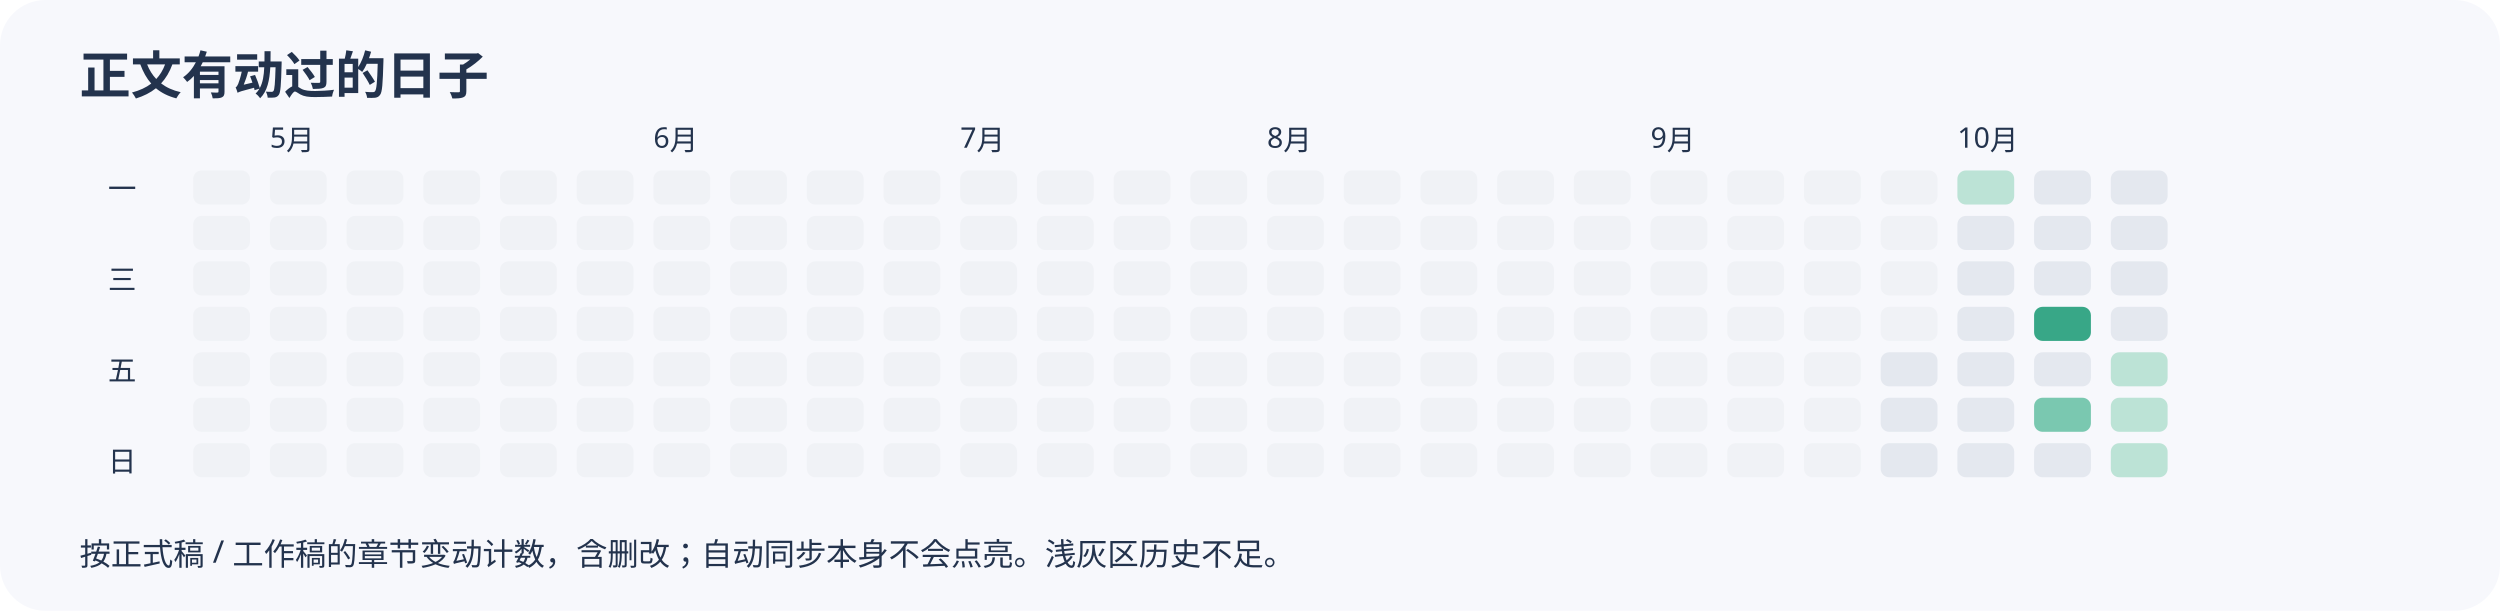
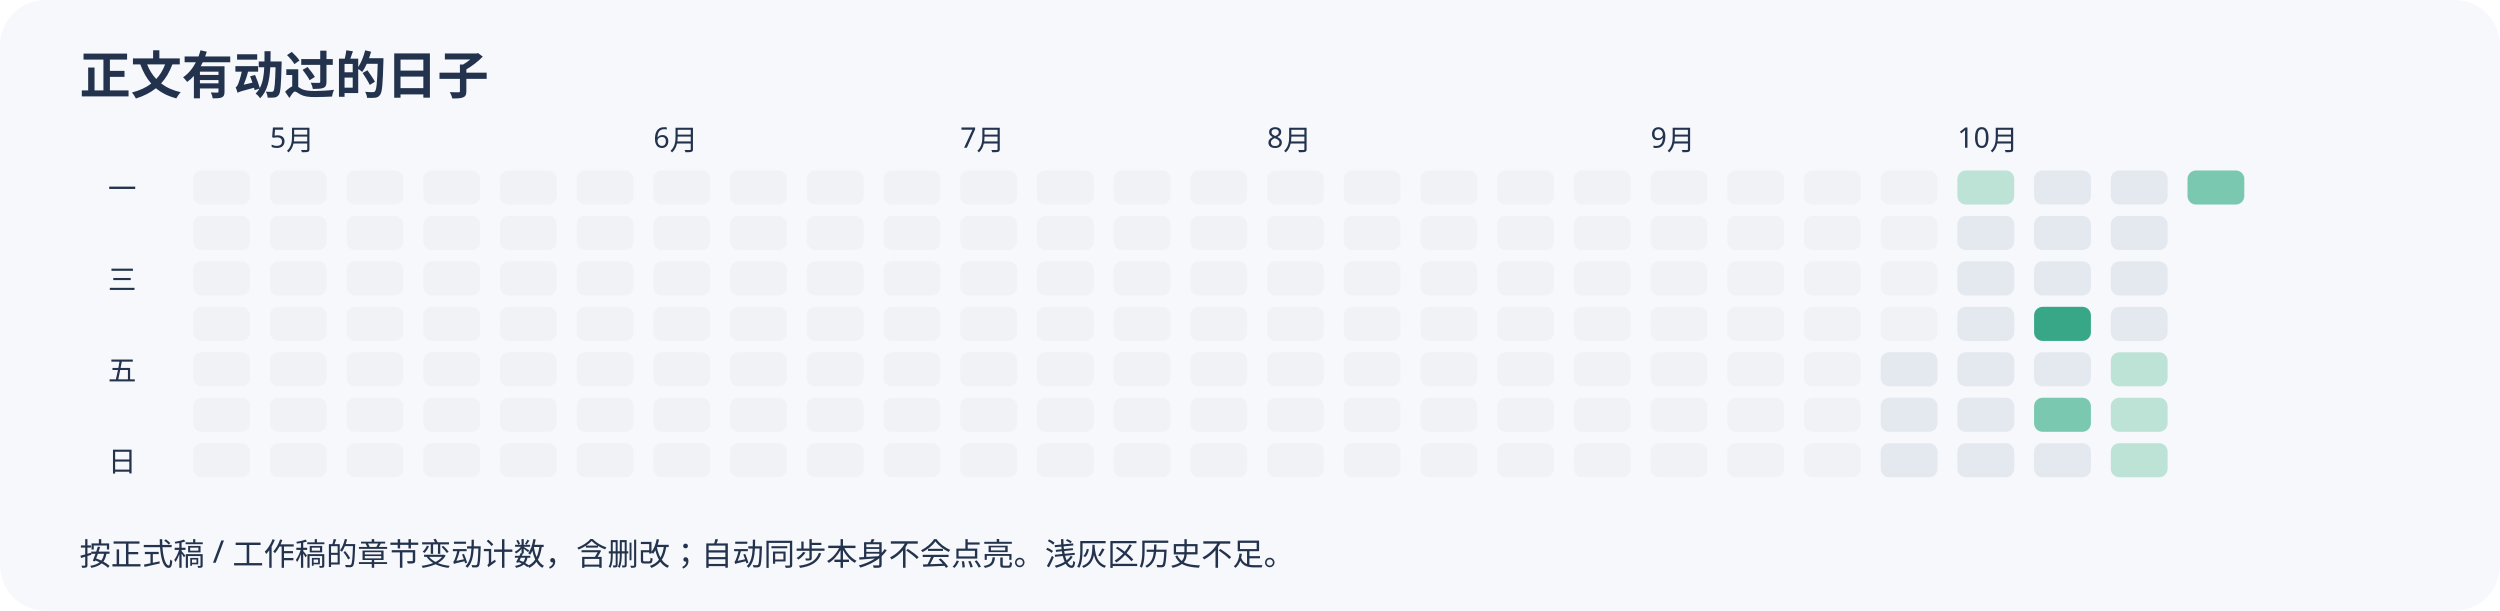
<svg xmlns="http://www.w3.org/2000/svg" width="880" height="215" viewBox="0 0 880 215" role="img" aria-label="近半年正文变动日历">
  <rect width="100%" height="100%" rx="16" fill="#f7f8fc" />
  <g font-family="sans-serif" fill="#23334d">
    <text x="28" y="33" font-size="18" font-weight="bold">正文有动过的日子</text>
    <rect x="68" y="60" width="20" height="12" rx="3" fill="#f0f2f6" />
    <rect x="68" y="76" width="20" height="12" rx="3" fill="#f0f2f6" />
    <rect x="68" y="92" width="20" height="12" rx="3" fill="#f0f2f6" />
    <rect x="68" y="108" width="20" height="12" rx="3" fill="#f0f2f6" />
    <rect x="68" y="124" width="20" height="12" rx="3" fill="#f0f2f6" />
    <rect x="68" y="140" width="20" height="12" rx="3" fill="#f0f2f6" />
    <rect x="68" y="156" width="20" height="12" rx="3" fill="#f0f2f6" />
    <rect x="95" y="60" width="20" height="12" rx="3" fill="#f0f2f6" />
    <rect x="95" y="76" width="20" height="12" rx="3" fill="#f0f2f6" />
    <rect x="95" y="92" width="20" height="12" rx="3" fill="#f0f2f6" />
    <rect x="95" y="108" width="20" height="12" rx="3" fill="#f0f2f6" />
    <rect x="95" y="124" width="20" height="12" rx="3" fill="#f0f2f6" />
    <text x="95" y="52" font-size="10">5月</text>
    <rect x="95" y="140" width="20" height="12" rx="3" fill="#f0f2f6" />
    <rect x="95" y="156" width="20" height="12" rx="3" fill="#f0f2f6" />
    <rect x="122" y="60" width="20" height="12" rx="3" fill="#f0f2f6" />
    <rect x="122" y="76" width="20" height="12" rx="3" fill="#f0f2f6" />
    <rect x="122" y="92" width="20" height="12" rx="3" fill="#f0f2f6" />
    <rect x="122" y="108" width="20" height="12" rx="3" fill="#f0f2f6" />
    <rect x="122" y="124" width="20" height="12" rx="3" fill="#f0f2f6" />
    <rect x="122" y="140" width="20" height="12" rx="3" fill="#f0f2f6" />
    <rect x="122" y="156" width="20" height="12" rx="3" fill="#f0f2f6" />
    <rect x="149" y="60" width="20" height="12" rx="3" fill="#f0f2f6" />
    <rect x="149" y="76" width="20" height="12" rx="3" fill="#f0f2f6" />
    <rect x="149" y="92" width="20" height="12" rx="3" fill="#f0f2f6" />
    <rect x="149" y="108" width="20" height="12" rx="3" fill="#f0f2f6" />
    <rect x="149" y="124" width="20" height="12" rx="3" fill="#f0f2f6" />
    <rect x="149" y="140" width="20" height="12" rx="3" fill="#f0f2f6" />
    <rect x="149" y="156" width="20" height="12" rx="3" fill="#f0f2f6" />
    <rect x="176" y="60" width="20" height="12" rx="3" fill="#f0f2f6" />
    <rect x="176" y="76" width="20" height="12" rx="3" fill="#f0f2f6" />
    <rect x="176" y="92" width="20" height="12" rx="3" fill="#f0f2f6" />
    <rect x="176" y="108" width="20" height="12" rx="3" fill="#f0f2f6" />
    <rect x="176" y="124" width="20" height="12" rx="3" fill="#f0f2f6" />
    <rect x="176" y="140" width="20" height="12" rx="3" fill="#f0f2f6" />
    <rect x="176" y="156" width="20" height="12" rx="3" fill="#f0f2f6" />
    <rect x="203" y="60" width="20" height="12" rx="3" fill="#f0f2f6" />
    <rect x="203" y="76" width="20" height="12" rx="3" fill="#f0f2f6" />
    <rect x="203" y="92" width="20" height="12" rx="3" fill="#f0f2f6" />
    <rect x="203" y="108" width="20" height="12" rx="3" fill="#f0f2f6" />
    <rect x="203" y="124" width="20" height="12" rx="3" fill="#f0f2f6" />
    <rect x="203" y="140" width="20" height="12" rx="3" fill="#f0f2f6" />
    <rect x="203" y="156" width="20" height="12" rx="3" fill="#f0f2f6" />
    <rect x="230" y="60" width="20" height="12" rx="3" fill="#f0f2f6" />
    <text x="230" y="52" font-size="10">6月</text>
    <rect x="230" y="76" width="20" height="12" rx="3" fill="#f0f2f6" />
    <rect x="230" y="92" width="20" height="12" rx="3" fill="#f0f2f6" />
    <rect x="230" y="108" width="20" height="12" rx="3" fill="#f0f2f6" />
    <rect x="230" y="124" width="20" height="12" rx="3" fill="#f0f2f6" />
    <rect x="230" y="140" width="20" height="12" rx="3" fill="#f0f2f6" />
    <rect x="230" y="156" width="20" height="12" rx="3" fill="#f0f2f6" />
    <rect x="257" y="60" width="20" height="12" rx="3" fill="#f0f2f6" />
    <rect x="257" y="76" width="20" height="12" rx="3" fill="#f0f2f6" />
    <rect x="257" y="92" width="20" height="12" rx="3" fill="#f0f2f6" />
    <rect x="257" y="108" width="20" height="12" rx="3" fill="#f0f2f6" />
    <rect x="257" y="124" width="20" height="12" rx="3" fill="#f0f2f6" />
    <rect x="257" y="140" width="20" height="12" rx="3" fill="#f0f2f6" />
    <rect x="257" y="156" width="20" height="12" rx="3" fill="#f0f2f6" />
    <rect x="284" y="60" width="20" height="12" rx="3" fill="#f0f2f6" />
    <rect x="284" y="76" width="20" height="12" rx="3" fill="#f0f2f6" />
    <rect x="284" y="92" width="20" height="12" rx="3" fill="#f0f2f6" />
    <rect x="284" y="108" width="20" height="12" rx="3" fill="#f0f2f6" />
    <rect x="284" y="124" width="20" height="12" rx="3" fill="#f0f2f6" />
    <rect x="284" y="140" width="20" height="12" rx="3" fill="#f0f2f6" />
    <rect x="284" y="156" width="20" height="12" rx="3" fill="#f0f2f6" />
    <rect x="311" y="60" width="20" height="12" rx="3" fill="#f0f2f6" />
    <rect x="311" y="76" width="20" height="12" rx="3" fill="#f0f2f6" />
    <rect x="311" y="92" width="20" height="12" rx="3" fill="#f0f2f6" />
    <rect x="311" y="108" width="20" height="12" rx="3" fill="#f0f2f6" />
    <rect x="311" y="124" width="20" height="12" rx="3" fill="#f0f2f6" />
    <rect x="311" y="140" width="20" height="12" rx="3" fill="#f0f2f6" />
    <rect x="311" y="156" width="20" height="12" rx="3" fill="#f0f2f6" />
    <rect x="338" y="60" width="20" height="12" rx="3" fill="#f0f2f6" />
    <rect x="338" y="76" width="20" height="12" rx="3" fill="#f0f2f6" />
    <rect x="338" y="92" width="20" height="12" rx="3" fill="#f0f2f6" />
    <text x="338" y="52" font-size="10">7月</text>
    <rect x="338" y="108" width="20" height="12" rx="3" fill="#f0f2f6" />
    <rect x="338" y="124" width="20" height="12" rx="3" fill="#f0f2f6" />
    <rect x="338" y="140" width="20" height="12" rx="3" fill="#f0f2f6" />
    <rect x="338" y="156" width="20" height="12" rx="3" fill="#f0f2f6" />
    <rect x="365" y="60" width="20" height="12" rx="3" fill="#f0f2f6" />
    <rect x="365" y="76" width="20" height="12" rx="3" fill="#f0f2f6" />
    <rect x="365" y="92" width="20" height="12" rx="3" fill="#f0f2f6" />
    <rect x="365" y="108" width="20" height="12" rx="3" fill="#f0f2f6" />
    <rect x="365" y="124" width="20" height="12" rx="3" fill="#f0f2f6" />
    <rect x="365" y="140" width="20" height="12" rx="3" fill="#f0f2f6" />
    <rect x="365" y="156" width="20" height="12" rx="3" fill="#f0f2f6" />
    <rect x="392" y="60" width="20" height="12" rx="3" fill="#f0f2f6" />
    <rect x="392" y="76" width="20" height="12" rx="3" fill="#f0f2f6" />
    <rect x="392" y="92" width="20" height="12" rx="3" fill="#f0f2f6" />
    <rect x="392" y="108" width="20" height="12" rx="3" fill="#f0f2f6" />
    <rect x="392" y="124" width="20" height="12" rx="3" fill="#f0f2f6" />
    <rect x="392" y="140" width="20" height="12" rx="3" fill="#f0f2f6" />
    <rect x="392" y="156" width="20" height="12" rx="3" fill="#f0f2f6" />
    <rect x="419" y="60" width="20" height="12" rx="3" fill="#f0f2f6" />
    <rect x="419" y="76" width="20" height="12" rx="3" fill="#f0f2f6" />
    <rect x="419" y="92" width="20" height="12" rx="3" fill="#f0f2f6" />
    <rect x="419" y="108" width="20" height="12" rx="3" fill="#f0f2f6" />
    <rect x="419" y="124" width="20" height="12" rx="3" fill="#f0f2f6" />
    <rect x="419" y="140" width="20" height="12" rx="3" fill="#f0f2f6" />
    <rect x="419" y="156" width="20" height="12" rx="3" fill="#f0f2f6" />
    <rect x="446" y="60" width="20" height="12" rx="3" fill="#f0f2f6" />
    <rect x="446" y="76" width="20" height="12" rx="3" fill="#f0f2f6" />
    <rect x="446" y="92" width="20" height="12" rx="3" fill="#f0f2f6" />
    <rect x="446" y="108" width="20" height="12" rx="3" fill="#f0f2f6" />
    <rect x="446" y="124" width="20" height="12" rx="3" fill="#f0f2f6" />
    <rect x="446" y="140" width="20" height="12" rx="3" fill="#f0f2f6" />
    <text x="446" y="52" font-size="10">8月</text>
    <rect x="446" y="156" width="20" height="12" rx="3" fill="#f0f2f6" />
    <rect x="473" y="60" width="20" height="12" rx="3" fill="#f0f2f6" />
    <rect x="473" y="76" width="20" height="12" rx="3" fill="#f0f2f6" />
    <rect x="473" y="92" width="20" height="12" rx="3" fill="#f0f2f6" />
    <rect x="473" y="108" width="20" height="12" rx="3" fill="#f0f2f6" />
    <rect x="473" y="124" width="20" height="12" rx="3" fill="#f0f2f6" />
    <rect x="473" y="140" width="20" height="12" rx="3" fill="#f0f2f6" />
    <rect x="473" y="156" width="20" height="12" rx="3" fill="#f0f2f6" />
    <rect x="500" y="60" width="20" height="12" rx="3" fill="#f0f2f6" />
    <rect x="500" y="76" width="20" height="12" rx="3" fill="#f0f2f6" />
    <rect x="500" y="92" width="20" height="12" rx="3" fill="#f0f2f6" />
    <rect x="500" y="108" width="20" height="12" rx="3" fill="#f0f2f6" />
    <rect x="500" y="124" width="20" height="12" rx="3" fill="#f0f2f6" />
    <rect x="500" y="140" width="20" height="12" rx="3" fill="#f0f2f6" />
    <rect x="500" y="156" width="20" height="12" rx="3" fill="#f0f2f6" />
    <rect x="527" y="60" width="20" height="12" rx="3" fill="#f0f2f6" />
    <rect x="527" y="76" width="20" height="12" rx="3" fill="#f0f2f6" />
    <rect x="527" y="92" width="20" height="12" rx="3" fill="#f0f2f6" />
    <rect x="527" y="108" width="20" height="12" rx="3" fill="#f0f2f6" />
    <rect x="527" y="124" width="20" height="12" rx="3" fill="#f0f2f6" />
    <rect x="527" y="140" width="20" height="12" rx="3" fill="#f0f2f6" />
    <rect x="527" y="156" width="20" height="12" rx="3" fill="#f0f2f6" />
    <rect x="554" y="60" width="20" height="12" rx="3" fill="#f0f2f6" />
    <rect x="554" y="76" width="20" height="12" rx="3" fill="#f0f2f6" />
    <rect x="554" y="92" width="20" height="12" rx="3" fill="#f0f2f6" />
    <rect x="554" y="108" width="20" height="12" rx="3" fill="#f0f2f6" />
    <rect x="554" y="124" width="20" height="12" rx="3" fill="#f0f2f6" />
    <rect x="554" y="140" width="20" height="12" rx="3" fill="#f0f2f6" />
    <rect x="554" y="156" width="20" height="12" rx="3" fill="#f0f2f6" />
    <rect x="581" y="60" width="20" height="12" rx="3" fill="#f0f2f6" />
    <rect x="581" y="76" width="20" height="12" rx="3" fill="#f0f2f6" />
    <text x="581" y="52" font-size="10">9月</text>
    <rect x="581" y="92" width="20" height="12" rx="3" fill="#f0f2f6" />
    <rect x="581" y="108" width="20" height="12" rx="3" fill="#f0f2f6" />
    <rect x="581" y="124" width="20" height="12" rx="3" fill="#f0f2f6" />
    <rect x="581" y="140" width="20" height="12" rx="3" fill="#f0f2f6" />
    <rect x="581" y="156" width="20" height="12" rx="3" fill="#f0f2f6" />
    <rect x="608" y="60" width="20" height="12" rx="3" fill="#f0f2f6" />
    <rect x="608" y="76" width="20" height="12" rx="3" fill="#f0f2f6" />
    <rect x="608" y="92" width="20" height="12" rx="3" fill="#f0f2f6" />
    <rect x="608" y="108" width="20" height="12" rx="3" fill="#f0f2f6" />
    <rect x="608" y="124" width="20" height="12" rx="3" fill="#f0f2f6" />
    <rect x="608" y="140" width="20" height="12" rx="3" fill="#f0f2f6" />
    <rect x="608" y="156" width="20" height="12" rx="3" fill="#f0f2f6" />
    <rect x="635" y="60" width="20" height="12" rx="3" fill="#f0f2f6" />
    <rect x="635" y="76" width="20" height="12" rx="3" fill="#f0f2f6" />
    <rect x="635" y="92" width="20" height="12" rx="3" fill="#f0f2f6" />
    <rect x="635" y="108" width="20" height="12" rx="3" fill="#f0f2f6" />
    <rect x="635" y="124" width="20" height="12" rx="3" fill="#f0f2f6" />
    <rect x="635" y="140" width="20" height="12" rx="3" fill="#f0f2f6" />
    <rect x="635" y="156" width="20" height="12" rx="3" fill="#f0f2f6" />
    <rect x="662" y="60" width="20" height="12" rx="3" fill="#f0f2f6" />
    <rect x="662" y="76" width="20" height="12" rx="3" fill="#f0f2f6" />
    <rect x="662" y="92" width="20" height="12" rx="3" fill="#f0f2f6" />
    <rect x="662" y="108" width="20" height="12" rx="3" fill="#f0f2f6" />
    <rect x="662" y="124" width="20" height="12" rx="3" fill="#e4e8ef" />
    <rect x="662" y="140" width="20" height="12" rx="3" fill="#e4e8ef" />
    <rect x="662" y="156" width="20" height="12" rx="3" fill="#e4e8ef" />
    <rect x="689" y="60" width="20" height="12" rx="3" fill="#bce3d6" />
    <rect x="689" y="76" width="20" height="12" rx="3" fill="#e4e8ef" />
    <rect x="689" y="92" width="20" height="12" rx="3" fill="#e4e8ef" />
    <rect x="689" y="108" width="20" height="12" rx="3" fill="#e4e8ef" />
    <text x="689" y="52" font-size="10">10月</text>
    <rect x="689" y="124" width="20" height="12" rx="3" fill="#e4e8ef" />
    <rect x="689" y="140" width="20" height="12" rx="3" fill="#e4e8ef" />
    <rect x="689" y="156" width="20" height="12" rx="3" fill="#e4e8ef" />
    <rect x="716" y="60" width="20" height="12" rx="3" fill="#e4e8ef" />
    <rect x="716" y="76" width="20" height="12" rx="3" fill="#e4e8ef" />
    <rect x="716" y="92" width="20" height="12" rx="3" fill="#e4e8ef" />
    <rect x="716" y="108" width="20" height="12" rx="3" fill="#38a787" />
    <rect x="716" y="124" width="20" height="12" rx="3" fill="#e4e8ef" />
    <rect x="716" y="140" width="20" height="12" rx="3" fill="#7ac8b0" />
    <rect x="716" y="156" width="20" height="12" rx="3" fill="#e4e8ef" />
    <rect x="743" y="60" width="20" height="12" rx="3" fill="#e4e8ef" />
    <rect x="743" y="76" width="20" height="12" rx="3" fill="#e4e8ef" />
    <rect x="743" y="92" width="20" height="12" rx="3" fill="#e4e8ef" />
    <rect x="743" y="108" width="20" height="12" rx="3" fill="#e4e8ef" />
    <rect x="743" y="124" width="20" height="12" rx="3" fill="#bce3d6" />
    <rect x="743" y="140" width="20" height="12" rx="3" fill="#bce3d6" />
    <rect x="743" y="156" width="20" height="12" rx="3" fill="#bce3d6" />
+     <rect x="770" y="60" width="20" height="12" rx="3" fill="#7ac8b0" />
    <text x="38" y="70" font-size="10">一</text>
    <text x="38" y="102" font-size="10">三</text>
    <text x="38" y="134" font-size="10">五</text>
    <text x="38" y="166" font-size="10">日</text>
    <text x="28" y="199" font-size="11">按正式稿 / 工作稿的章节变动计数，含删改；自动同步本身不会点亮。浅灰区历史不足。</text>
  </g>
</svg>
